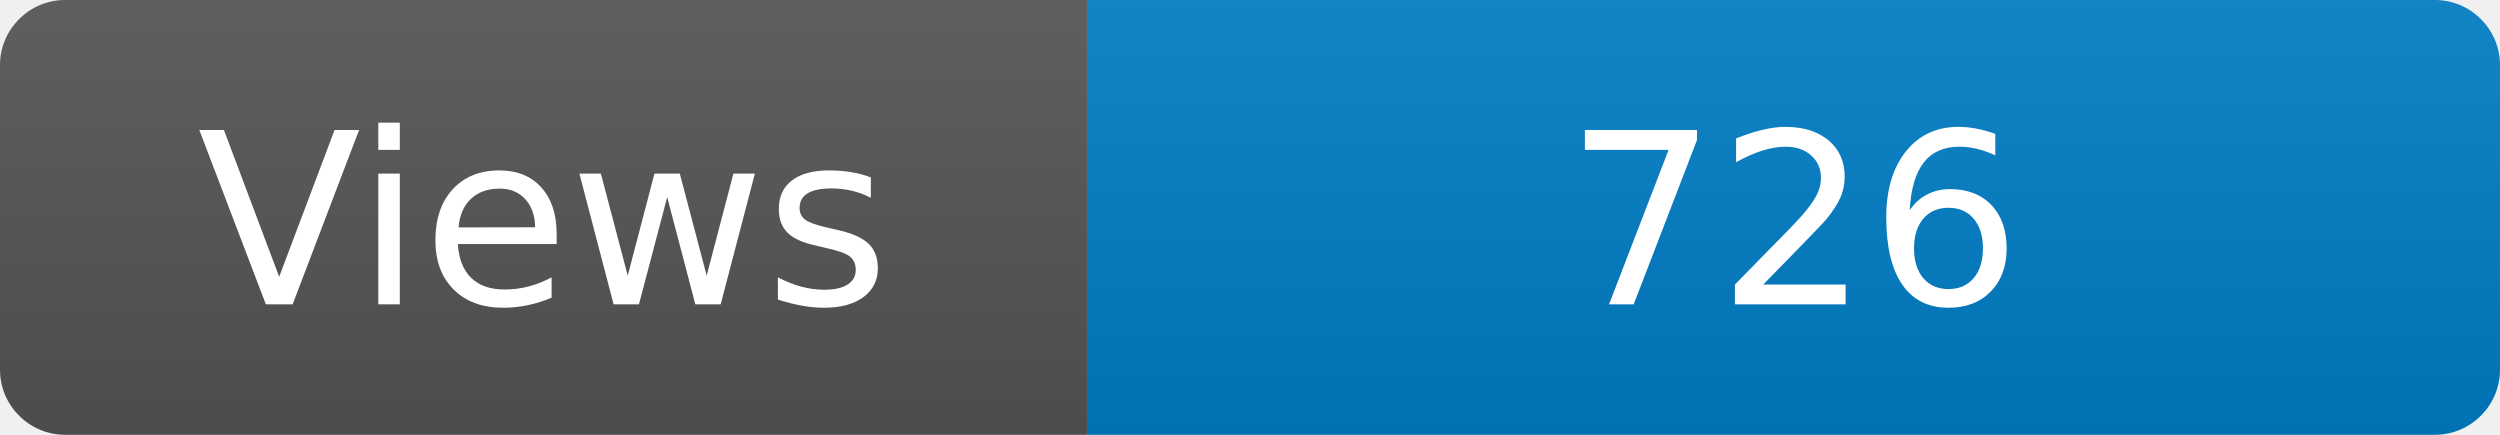
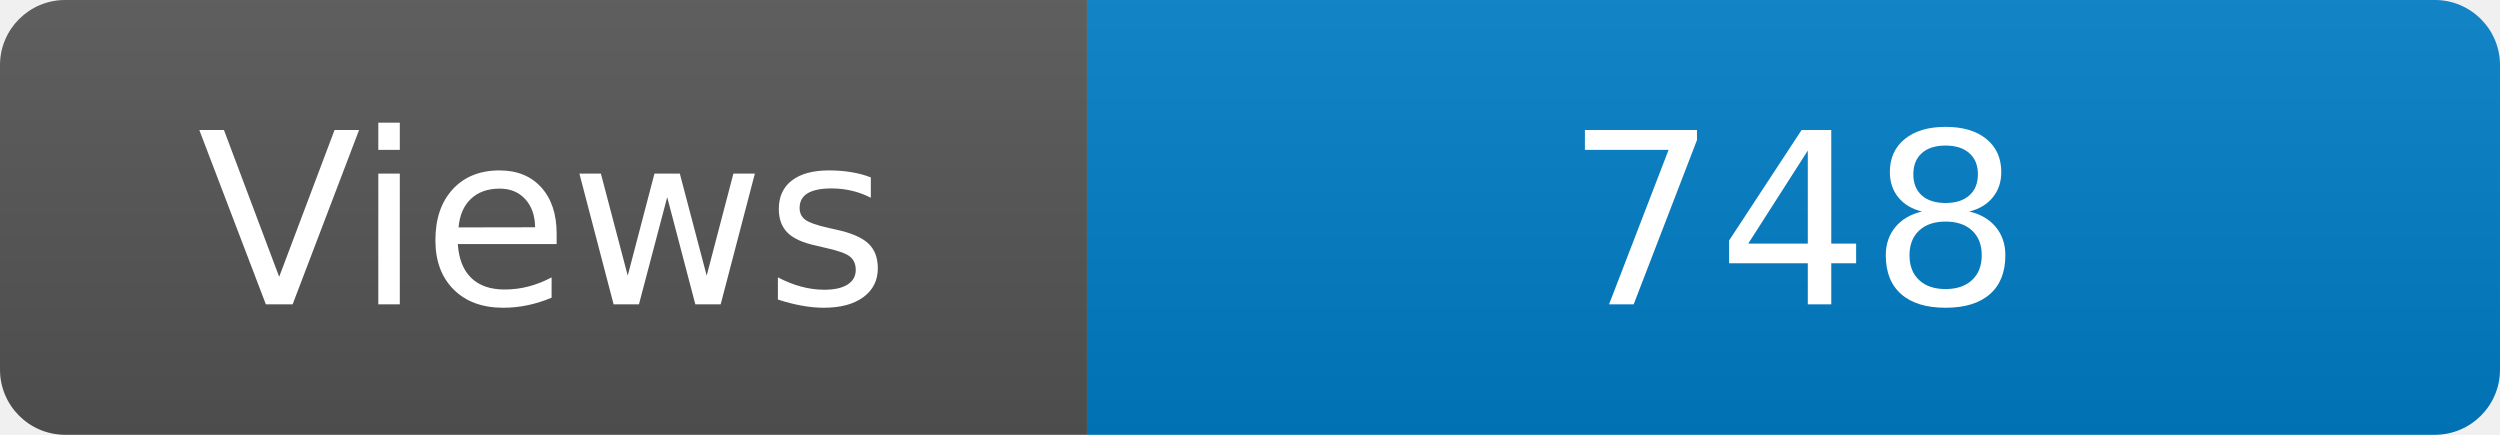
<svg xmlns="http://www.w3.org/2000/svg" width="115" height="20" role="img" aria-label="Maintained?: yes">
  <linearGradient id="s" x2="0" y2="100%">
    <stop offset="0" stop-color="#bbb" stop-opacity=".1" />
    <stop offset="1" stop-opacity=".1" />
  </linearGradient>
  <clipPath id="r">
    <rect width="115" height="20" rx="3" fill="#fff" />
  </clipPath>
  <g clip-path="url(#r)">
    <rect width="50" height="20" fill="#555" />
    <rect x="50" width="160" height="20" fill="#007ec6" />
    <rect width="115" height="20" fill="url(#s)" />
  </g>
  <g fill="#fff" text-anchor="middle" font-family="Verdana,Geneva,DejaVu Sans,sans-serif" font-size="110">
    <text x="250" y="140" transform="scale(.1)" fill="#fff">Views</text>
-     <text x="825" y="140" transform="scale(.1)" fill="#fff">726</text>
+     <text x="825" y="140" transform="scale(.1)" fill="#fff">748</text>
  </g>
</svg>
